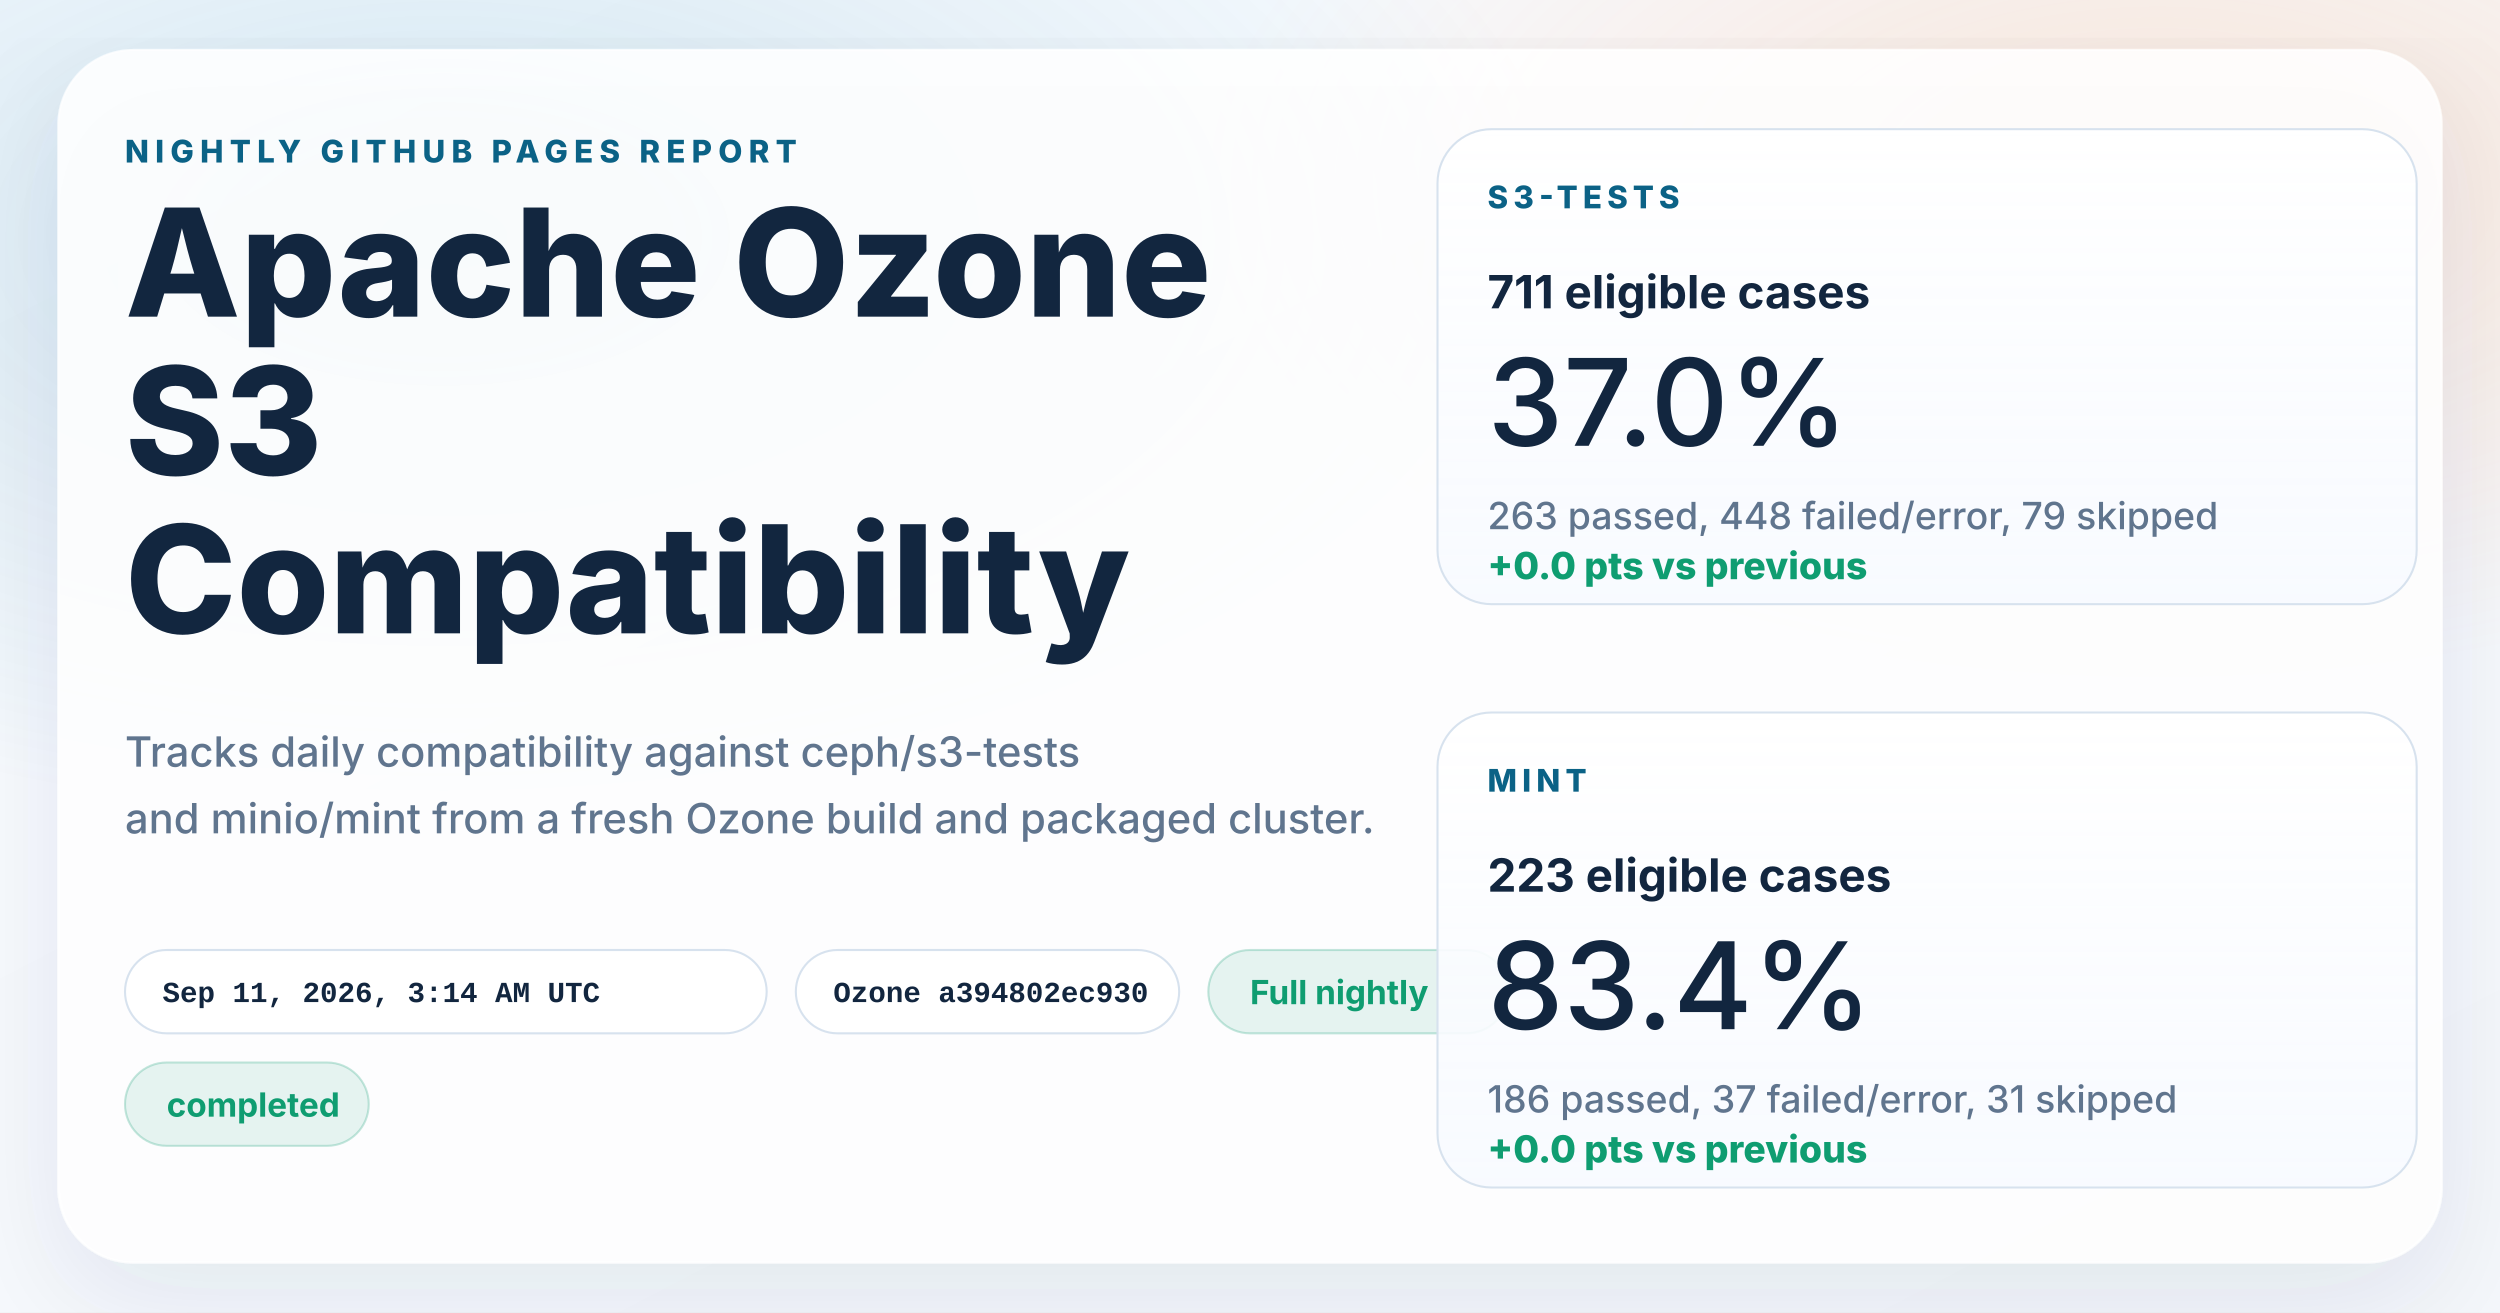
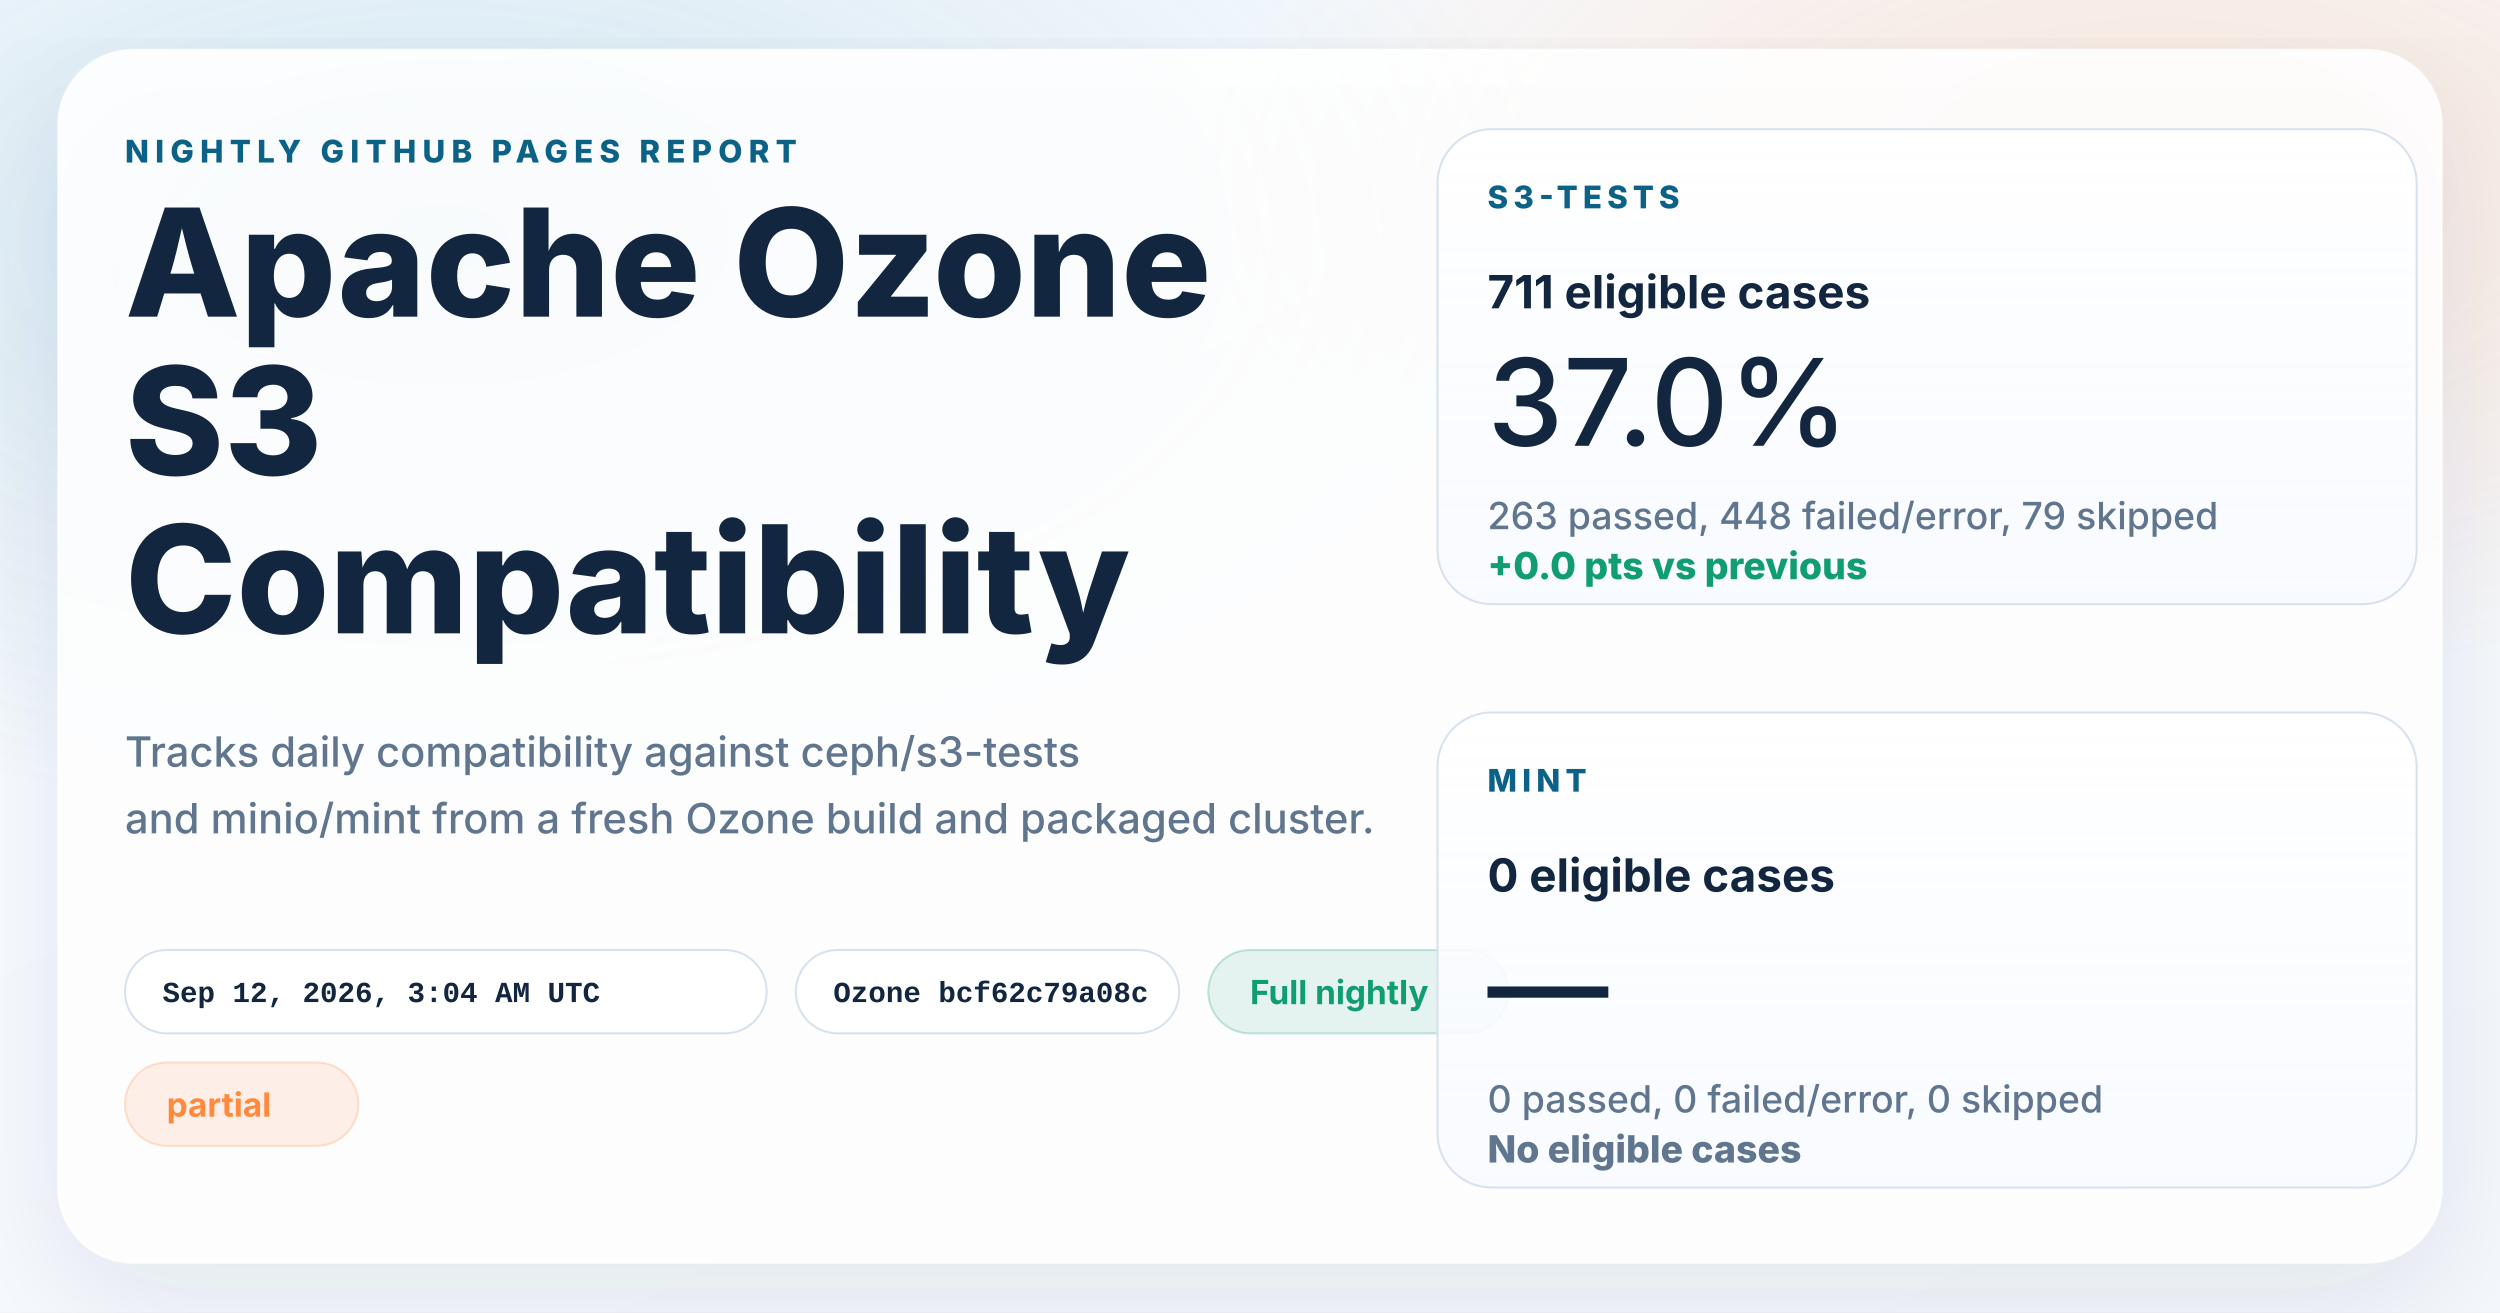
<svg xmlns="http://www.w3.org/2000/svg" width="1200" height="630" viewBox="0 0 1200 630" role="img" aria-labelledby="title desc">
  <defs>
    <linearGradient id="page" x1="0%" y1="0%" x2="100%" y2="100%">
      <stop offset="0%" stop-color="#f8fbff" />
      <stop offset="100%" stop-color="#f4f7fb" />
    </linearGradient>
    <radialGradient id="glowBlue" cx="18%" cy="18%" r="45%">
      <stop offset="0%" stop-color="#0d7fab" stop-opacity="0.16" />
      <stop offset="100%" stop-color="#0d7fab" stop-opacity="0" />
    </radialGradient>
    <radialGradient id="glowWarm" cx="86%" cy="14%" r="38%">
      <stop offset="0%" stop-color="#ff8a3d" stop-opacity="0.18" />
      <stop offset="100%" stop-color="#ff8a3d" stop-opacity="0" />
    </radialGradient>
    <linearGradient id="card" x1="0%" y1="0%" x2="0%" y2="100%">
      <stop offset="0%" stop-color="#ffffff" stop-opacity="0.96" />
      <stop offset="100%" stop-color="#f7faff" stop-opacity="0.88" />
    </linearGradient>
    <filter id="shadow" x="-10%" y="-10%" width="120%" height="120%">
      <feDropShadow dx="0" dy="18" stdDeviation="28" flood-color="#102d4c" flood-opacity="0.10" />
    </filter>
  </defs>
  <rect width="1200" height="630" fill="url(#page)" />
  <rect width="1200" height="630" fill="url(#glowBlue)" />
  <rect width="1200" height="630" fill="url(#glowWarm)" />
  <g filter="url(#shadow)">
    <rect x="28" y="24" width="1144" height="582" rx="36" fill="#ffffff" fill-opacity="0.86" stroke="#ffffff" stroke-opacity="0.75" />
  </g>
  <g font-family="system-ui, -apple-system, BlinkMacSystemFont, 'Segoe UI', sans-serif" fill="#12263f">
    <text x="60" y="78" font-size="15" font-weight="800" letter-spacing="3" fill="#0b6286">NIGHTLY GITHUB PAGES REPORT</text>
    <text x="60" y="152" font-size="72" font-weight="800">Apache Ozone</text>
    <text x="60" y="228" font-size="72" font-weight="800">S3</text>
    <text x="60" y="304" font-size="72" font-weight="800">Compatibility</text>
    <text x="60" y="368" font-size="20" font-weight="500" fill="#60758e">Tracks daily compatibility against ceph/s3-tests</text>
    <text x="60" y="400" font-size="20" font-weight="500" fill="#60758e">and minio/mint from a fresh Ozone build and packaged cluster.</text>
  </g>
  <g font-family="'SFMono-Regular', Consolas, 'Liberation Mono', monospace" font-size="14" font-weight="600">
    <g transform="translate(60 456)">
      <rect width="308" height="40" rx="20" fill="#ffffff" fill-opacity="0.94" stroke="#d7e2ee" />
-       <text x="18" y="25" fill="#12263f">Sep 11, 2026, 3:14 AM UTC</text>
+       <text x="18" y="25" fill="#12263f">Sep 12, 2026, 3:04 AM UTC</text>
    </g>
    <g transform="translate(382 456)">
      <rect width="184" height="40" rx="20" fill="#ffffff" fill-opacity="0.94" stroke="#d7e2ee" />
-       <text x="18" y="25" fill="#12263f">Ozone a394802ec930</text>
+       <text x="18" y="25" fill="#12263f">Ozone bcf62c79a08c</text>
    </g>
  </g>
  <g font-family="system-ui, -apple-system, BlinkMacSystemFont, 'Segoe UI', sans-serif" font-size="16" font-weight="700">
    <g transform="translate(580 456)">
      <rect width="144" height="40" rx="20" fill="#0f9d71" fill-opacity="0.10" stroke="#0f9d71" stroke-opacity="0.24" />
      <text x="20" y="26" fill="#0f9d71">Full nightly</text>
    </g>
    <g transform="translate(60 510)">
-       <rect width="117" height="40" rx="20" fill="#0f9d71" fill-opacity="0.10" stroke="#0f9d71" stroke-opacity="0.24" />
-       <text x="20" y="26" fill="#0f9d71">completed</text>
+       <rect width="112" height="40" rx="20" fill="#ff8a3d" fill-opacity="0.12" stroke="#ff8a3d" stroke-opacity="0.24" />
+       <text x="20" y="26" fill="#ff8a3d">partial</text>
    </g>
  </g>
  <g font-family="system-ui, -apple-system, BlinkMacSystemFont, 'Segoe UI', sans-serif" fill="#12263f">
    <g transform="translate(690 62)">
      <rect width="470" height="228" rx="26" fill="url(#card)" stroke="#d7e2ee" />
      <text x="24" y="38" font-size="15" font-weight="800" letter-spacing="2.5" fill="#0b6286">S3-TESTS</text>
      <text x="24" y="86" font-size="22" font-weight="700">711 eligible cases</text>
      <text x="24" y="152" font-size="58" font-weight="500">37.0%</text>
      <text x="24" y="192" font-size="18" font-weight="500" fill="#60758e">263 passed, 448 failed/error, 79 skipped</text>
      <text x="24" y="216" font-size="18" font-weight="800" fill="#0f9d71">+0.0 pts vs previous</text>
    </g>
    <g transform="translate(690 342)">
      <rect width="470" height="228" rx="26" fill="url(#card)" stroke="#d7e2ee" />
      <text x="24" y="38" font-size="15" font-weight="800" letter-spacing="2.5" fill="#0b6286">MINT</text>
-       <text x="24" y="86" font-size="22" font-weight="700">223 eligible cases</text>
-       <text x="24" y="152" font-size="58" font-weight="500">83.4%</text>
-       <text x="24" y="192" font-size="18" font-weight="500" fill="#60758e">186 passed, 37 failed/error, 31 skipped</text>
-       <text x="24" y="216" font-size="18" font-weight="800" fill="#0f9d71">+0.0 pts vs previous</text>
+       <text x="24" y="86" font-size="22" font-weight="700">0 eligible cases</text>
+       <text x="24" y="152" font-size="58" font-weight="500">—</text>
+       <text x="24" y="192" font-size="18" font-weight="500" fill="#60758e">0 passed, 0 failed/error, 0 skipped</text>
+       <text x="24" y="216" font-size="18" font-weight="800" fill="#60758e">No eligible cases</text>
    </g>
  </g>
</svg>
